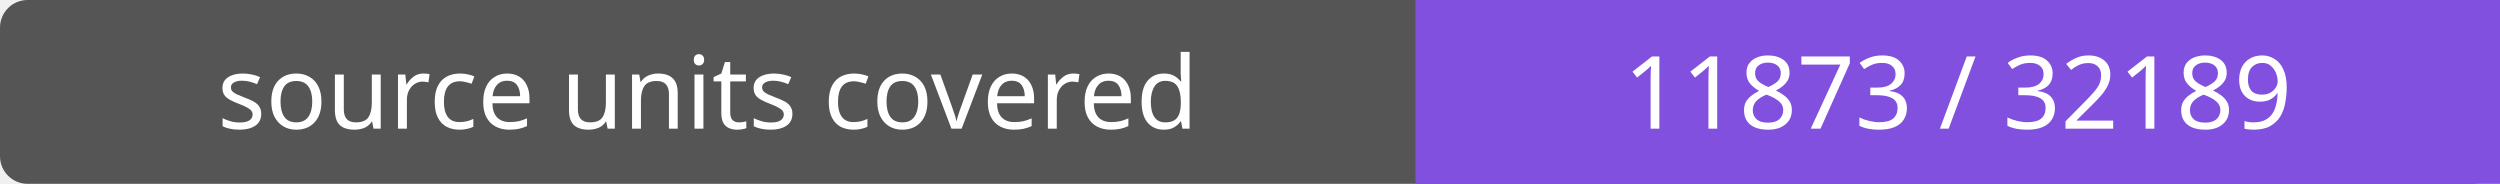
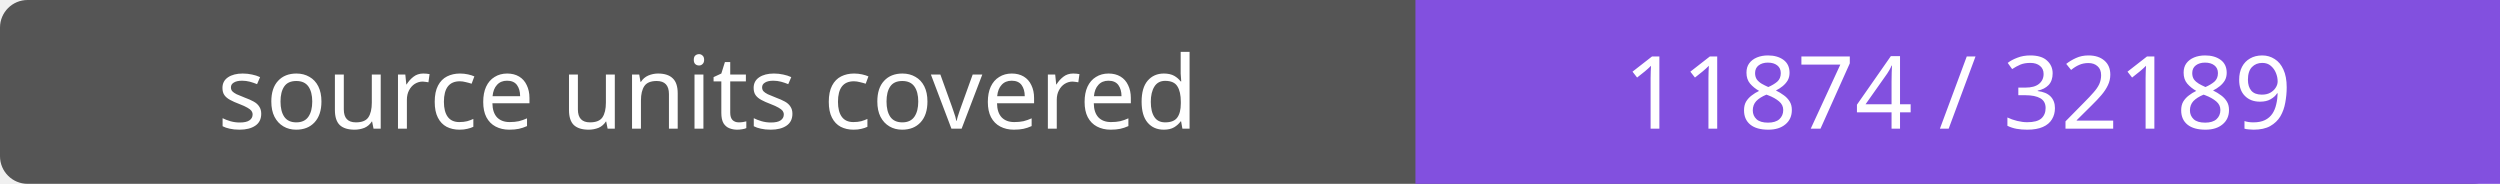
- <svg xmlns="http://www.w3.org/2000/svg" width="272" height="20" role="img" aria-label="source units covered: 11873 / 32189">
+ <svg xmlns="http://www.w3.org/2000/svg" width="272" height="20" role="img" aria-label="source units covered: 11874 / 32189">
  <rect width="272" height="20" rx="3" fill="#555" />
  <path fill="#8250df" d="M154 0h118v20H154z" />
  <g fill="#fff" text-anchor="middle" font-family="Verdana,sans-serif" font-size="11">
    <text x="77.0" y="14">source units covered</text>
-     <text x="213.0" y="14">11873 / 32189</text>
+     <text x="213.0" y="14">11874 / 32189</text>
  </g>
</svg>
